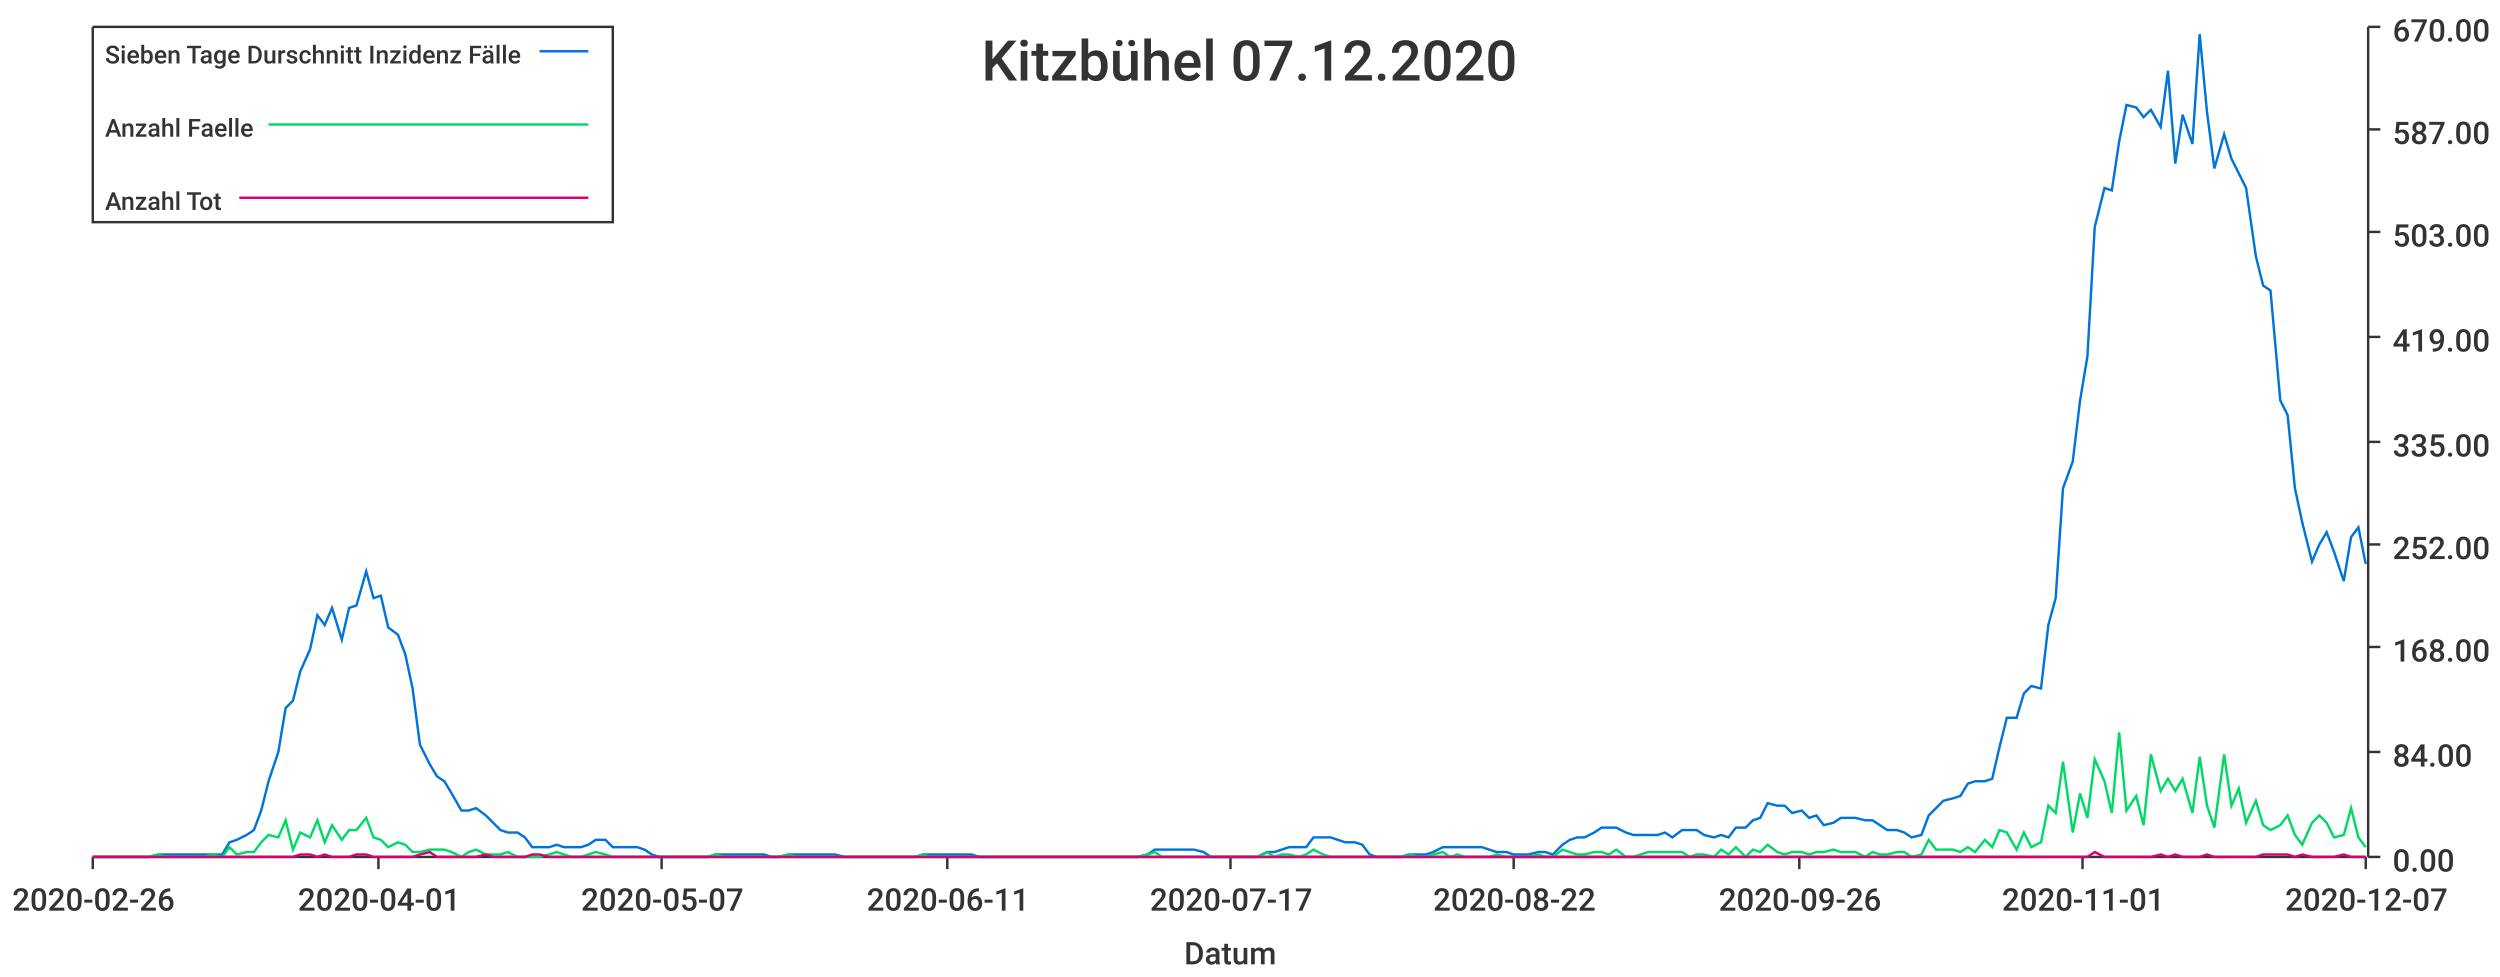
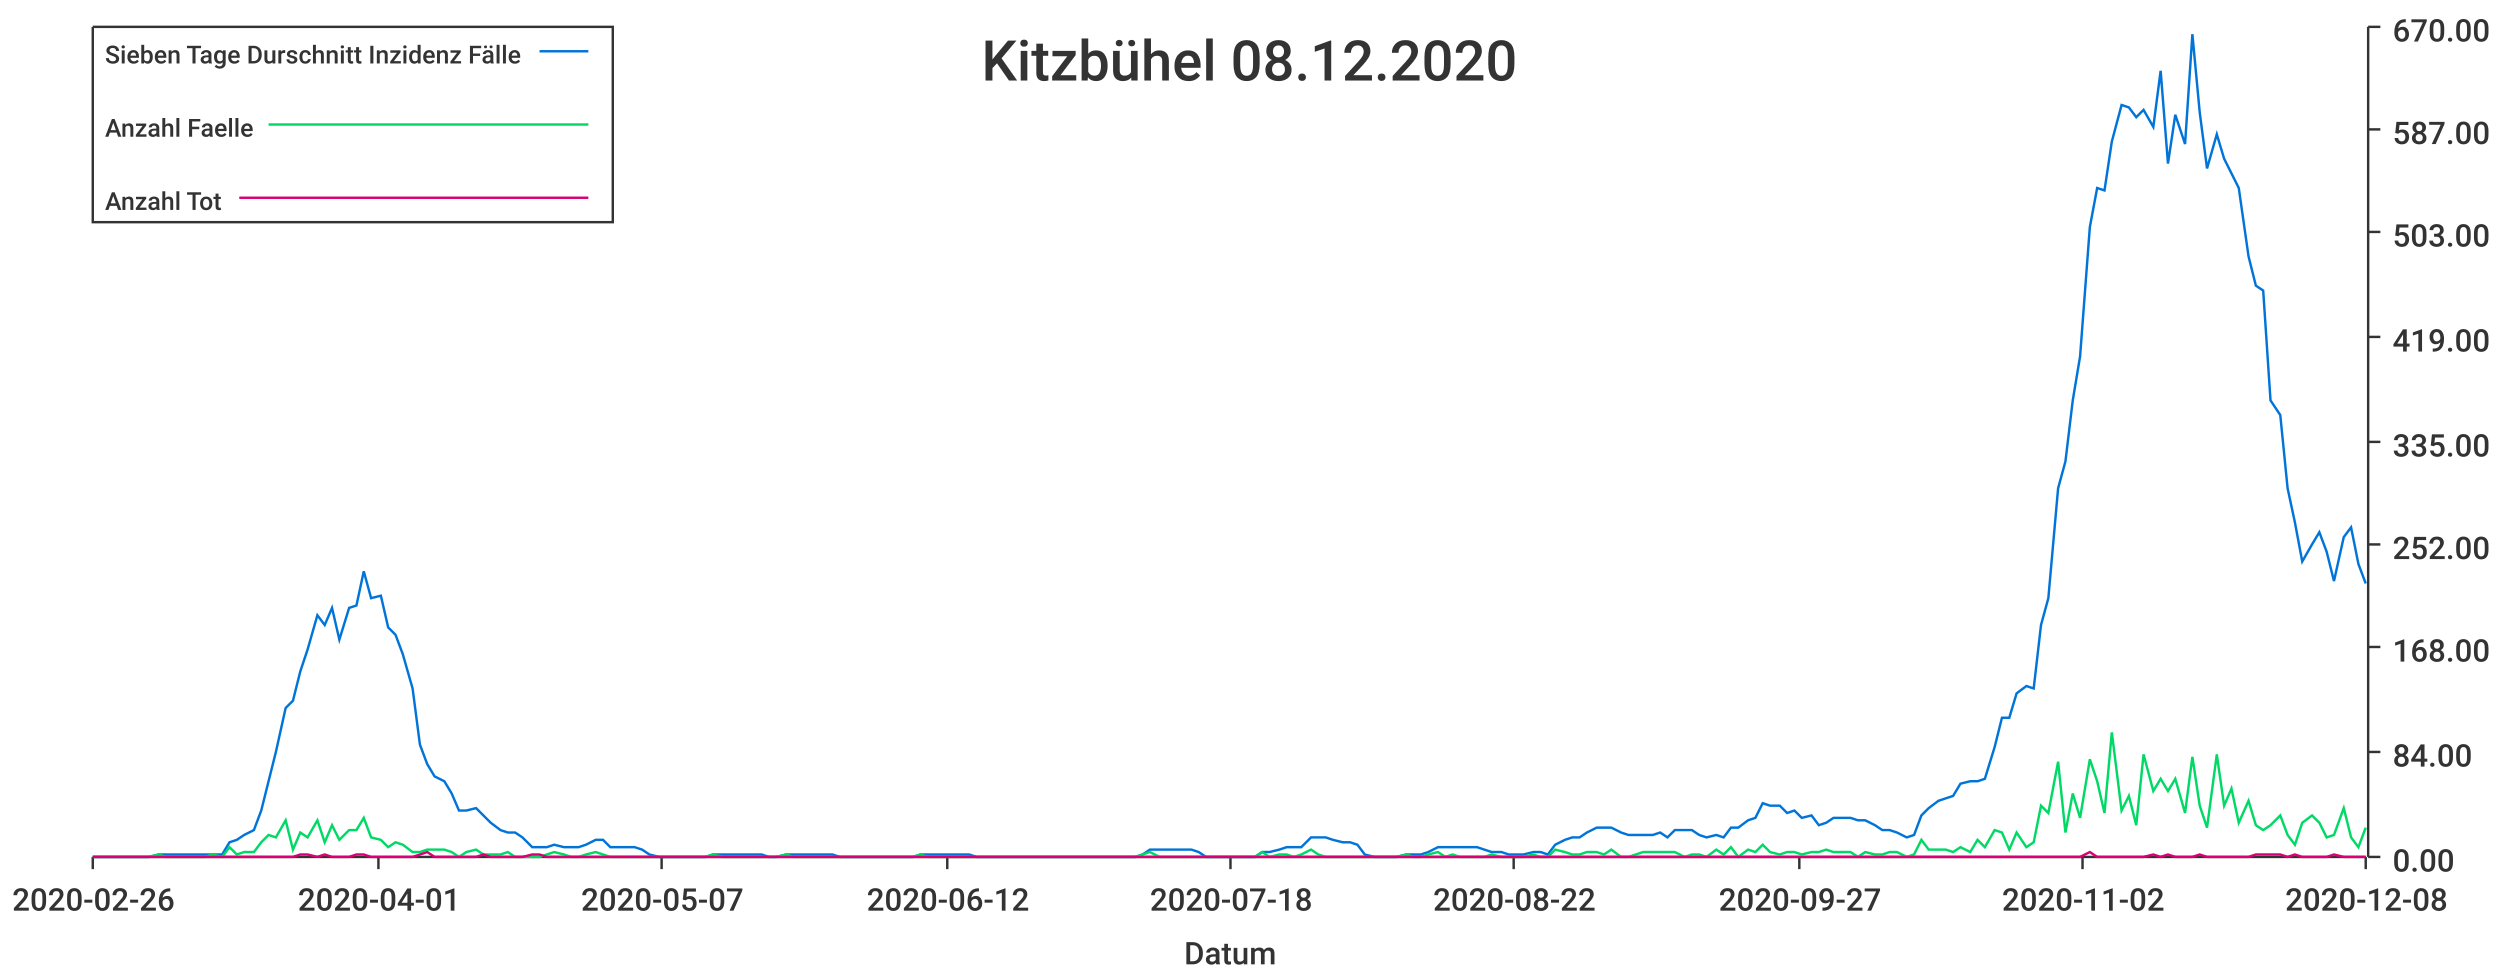
<svg xmlns="http://www.w3.org/2000/svg" width="1024" height="400">\n<path d="M 0 0 L 1024 0 L 1024 400 L 0 400 L 0 0" style="stroke-width:0;stroke:rgba(255,255,255,1.0);fill:rgba(255,255,255,1.0)" />
  <path d="M 38 11 L 969 11 L 969 351 L 38 351 L 38 11" style="stroke-width:0;stroke:rgba(255,255,255,1.0);fill:rgba(255,255,255,1.0)" />
  <path d="M 38 351 L 969 351" style="stroke-width:1;stroke:rgba(51,51,51,1.0);fill:none" />
  <path d="M 38 351 L 38 356" style="stroke-width:1;stroke:rgba(51,51,51,1.0);fill:none" />
  <text x="5" y="373" style="stroke-width:0;stroke:none;fill:rgba(51,51,51,1.0);font-size:12.8px;font-family:'Roboto Medium',sans-serif">2020-02-26</text>
  <path d="M 155 351 L 155 356" style="stroke-width:1;stroke:rgba(51,51,51,1.0);fill:none" />
  <text x="122" y="373" style="stroke-width:0;stroke:none;fill:rgba(51,51,51,1.0);font-size:12.8px;font-family:'Roboto Medium',sans-serif">2020-04-01</text>
  <path d="M 271 351 L 271 356" style="stroke-width:1;stroke:rgba(51,51,51,1.0);fill:none" />
  <text x="238" y="373" style="stroke-width:0;stroke:none;fill:rgba(51,51,51,1.0);font-size:12.8px;font-family:'Roboto Medium',sans-serif">2020-05-07</text>
  <path d="M 388 351 L 388 356" style="stroke-width:1;stroke:rgba(51,51,51,1.0);fill:none" />
-   <text x="355" y="373" style="stroke-width:0;stroke:none;fill:rgba(51,51,51,1.0);font-size:12.8px;font-family:'Roboto Medium',sans-serif">2020-06-11</text>
+   <text x="355" y="373" style="stroke-width:0;stroke:none;fill:rgba(51,51,51,1.0);font-size:12.8px;font-family:'Roboto Medium',sans-serif">2020-06-12</text>
  <path d="M 504 351 L 504 356" style="stroke-width:1;stroke:rgba(51,51,51,1.0);fill:none" />
-   <text x="471" y="373" style="stroke-width:0;stroke:none;fill:rgba(51,51,51,1.0);font-size:12.8px;font-family:'Roboto Medium',sans-serif">2020-07-17</text>
+   <text x="471" y="373" style="stroke-width:0;stroke:none;fill:rgba(51,51,51,1.0);font-size:12.8px;font-family:'Roboto Medium',sans-serif">2020-07-18</text>
  <path d="M 620 351 L 620 356" style="stroke-width:1;stroke:rgba(51,51,51,1.0);fill:none" />
  <text x="587" y="373" style="stroke-width:0;stroke:none;fill:rgba(51,51,51,1.0);font-size:12.8px;font-family:'Roboto Medium',sans-serif">2020-08-22</text>
  <path d="M 737 351 L 737 356" style="stroke-width:1;stroke:rgba(51,51,51,1.0);fill:none" />
-   <text x="704" y="373" style="stroke-width:0;stroke:none;fill:rgba(51,51,51,1.0);font-size:12.8px;font-family:'Roboto Medium',sans-serif">2020-09-26</text>
+   <text x="704" y="373" style="stroke-width:0;stroke:none;fill:rgba(51,51,51,1.0);font-size:12.8px;font-family:'Roboto Medium',sans-serif">2020-09-27</text>
  <path d="M 853 351 L 853 356" style="stroke-width:1;stroke:rgba(51,51,51,1.0);fill:none" />
-   <text x="820" y="373" style="stroke-width:0;stroke:none;fill:rgba(51,51,51,1.0);font-size:12.8px;font-family:'Roboto Medium',sans-serif">2020-11-01</text>
+   <text x="820" y="373" style="stroke-width:0;stroke:none;fill:rgba(51,51,51,1.0);font-size:12.8px;font-family:'Roboto Medium',sans-serif">2020-11-02</text>
  <path d="M 969 351 L 969 356" style="stroke-width:1;stroke:rgba(51,51,51,1.0);fill:none" />
-   <text x="936" y="373" style="stroke-width:0;stroke:none;fill:rgba(51,51,51,1.0);font-size:12.8px;font-family:'Roboto Medium',sans-serif">2020-12-07</text>
+   <text x="936" y="373" style="stroke-width:0;stroke:none;fill:rgba(51,51,51,1.0);font-size:12.8px;font-family:'Roboto Medium',sans-serif">2020-12-08</text>
  <text x="485" y="395" style="stroke-width:0;stroke:none;fill:rgba(51,51,51,1.0);font-size:12.8px;font-family:'Roboto Medium',sans-serif">Datum</text>
  <path d="M 970 351 L 970 11" style="stroke-width:1;stroke:rgba(51,51,51,1.0);fill:none" />
  <path d="M 970 351 L 975 351" style="stroke-width:1;stroke:rgba(51,51,51,1.0);fill:none" />
  <text x="980" y="357" style="stroke-width:0;stroke:none;fill:rgba(51,51,51,1.0);font-size:12.8px;font-family:'Roboto Medium',sans-serif">0.00</text>
  <path d="M 970 308 L 975 308" style="stroke-width:1;stroke:rgba(51,51,51,1.0);fill:none" />
  <text x="980" y="314" style="stroke-width:0;stroke:none;fill:rgba(51,51,51,1.0);font-size:12.8px;font-family:'Roboto Medium',sans-serif">84.00</text>
  <path d="M 970 265 L 975 265" style="stroke-width:1;stroke:rgba(51,51,51,1.0);fill:none" />
  <text x="980" y="271" style="stroke-width:0;stroke:none;fill:rgba(51,51,51,1.0);font-size:12.8px;font-family:'Roboto Medium',sans-serif">168.00</text>
  <path d="M 970 223 L 975 223" style="stroke-width:1;stroke:rgba(51,51,51,1.0);fill:none" />
  <text x="980" y="229" style="stroke-width:0;stroke:none;fill:rgba(51,51,51,1.0);font-size:12.8px;font-family:'Roboto Medium',sans-serif">252.00</text>
  <path d="M 970 181 L 975 181" style="stroke-width:1;stroke:rgba(51,51,51,1.0);fill:none" />
  <text x="980" y="187" style="stroke-width:0;stroke:none;fill:rgba(51,51,51,1.0);font-size:12.8px;font-family:'Roboto Medium',sans-serif">335.00</text>
  <path d="M 970 138 L 975 138" style="stroke-width:1;stroke:rgba(51,51,51,1.0);fill:none" />
  <text x="980" y="144" style="stroke-width:0;stroke:none;fill:rgba(51,51,51,1.0);font-size:12.8px;font-family:'Roboto Medium',sans-serif">419.00</text>
  <path d="M 970 95 L 975 95" style="stroke-width:1;stroke:rgba(51,51,51,1.0);fill:none" />
  <text x="980" y="101" style="stroke-width:0;stroke:none;fill:rgba(51,51,51,1.0);font-size:12.8px;font-family:'Roboto Medium',sans-serif">503.00</text>
  <path d="M 970 53 L 975 53" style="stroke-width:1;stroke:rgba(51,51,51,1.0);fill:none" />
  <text x="980" y="59" style="stroke-width:0;stroke:none;fill:rgba(51,51,51,1.0);font-size:12.8px;font-family:'Roboto Medium',sans-serif">587.00</text>
  <path d="M 970 11 L 975 11" style="stroke-width:1;stroke:rgba(51,51,51,1.0);fill:none" />
  <text x="980" y="17" style="stroke-width:0;stroke:none;fill:rgba(51,51,51,1.0);font-size:12.8px;font-family:'Roboto Medium',sans-serif">670.00</text>
-   <path d="M 38 351 L 42 351 L 45 351 L 48 351 L 52 351 L 55 351 L 58 351 L 61 351 L 65 350 L 68 350 L 71 350 L 74 350 L 78 350 L 81 350 L 84 350 L 87 350 L 91 350 L 94 345 L 97 344 L 101 342 L 104 340 L 107 332 L 110 320 L 114 308 L 117 290 L 120 287 L 123 275 L 127 266 L 130 252 L 133 256 L 136 249 L 140 262 L 143 249 L 146 248 L 150 234 L 153 245 L 156 244 L 159 257 L 163 260 L 166 268 L 169 282 L 172 305 L 176 313 L 179 318 L 182 320 L 185 325 L 189 332 L 192 332 L 195 331 L 199 334 L 202 337 L 205 340 L 208 341 L 212 341 L 215 343 L 218 347 L 221 347 L 225 347 L 228 346 L 231 347 L 234 347 L 238 347 L 241 346 L 244 344 L 248 344 L 251 347 L 254 347 L 257 347 L 261 347 L 264 348 L 267 350 L 270 351 L 274 351 L 277 351 L 280 351 L 283 351 L 287 351 L 290 351 L 293 350 L 297 350 L 300 350 L 303 350 L 306 350 L 310 350 L 313 350 L 316 351 L 319 351 L 323 350 L 326 350 L 329 350 L 332 350 L 336 350 L 339 350 L 342 350 L 346 351 L 349 351 L 352 351 L 355 351 L 359 351 L 362 351 L 365 351 L 368 351 L 372 351 L 375 351 L 378 350 L 381 350 L 385 350 L 388 350 L 391 350 L 395 350 L 398 350 L 401 351 L 404 351 L 408 351 L 411 351 L 414 351 L 417 351 L 421 351 L 424 351 L 427 351 L 430 351 L 434 351 L 437 351 L 440 351 L 444 351 L 447 351 L 450 351 L 453 351 L 457 351 L 460 351 L 463 351 L 466 351 L 470 350 L 473 348 L 476 348 L 479 348 L 483 348 L 486 348 L 489 348 L 493 349 L 496 351 L 499 351 L 502 351 L 506 351 L 509 351 L 512 351 L 515 351 L 519 349 L 522 349 L 525 348 L 528 347 L 532 347 L 535 347 L 538 343 L 542 343 L 545 343 L 548 344 L 551 345 L 555 345 L 558 346 L 561 350 L 564 351 L 568 351 L 571 351 L 574 351 L 577 350 L 581 350 L 584 350 L 587 349 L 591 347 L 594 347 L 597 347 L 600 347 L 604 347 L 607 347 L 610 348 L 613 349 L 617 349 L 620 350 L 623 350 L 626 350 L 630 349 L 633 349 L 636 350 L 640 346 L 643 344 L 646 343 L 649 343 L 653 341 L 656 339 L 659 339 L 662 339 L 666 341 L 669 342 L 672 342 L 675 342 L 679 342 L 682 341 L 685 343 L 689 340 L 692 340 L 695 340 L 698 342 L 702 343 L 705 342 L 708 343 L 711 339 L 715 339 L 718 336 L 721 335 L 724 329 L 728 330 L 731 330 L 734 333 L 738 332 L 741 335 L 744 334 L 747 338 L 751 337 L 754 335 L 757 335 L 760 335 L 764 336 L 767 336 L 770 338 L 773 340 L 777 340 L 780 341 L 783 343 L 787 342 L 790 334 L 793 331 L 796 328 L 800 327 L 803 326 L 806 321 L 809 320 L 813 320 L 816 319 L 819 306 L 822 294 L 826 294 L 829 284 L 832 281 L 836 282 L 839 256 L 842 245 L 845 200 L 849 189 L 852 164 L 855 146 L 858 93 L 862 77 L 865 78 L 868 58 L 871 43 L 875 44 L 878 48 L 881 45 L 885 52 L 888 29 L 891 67 L 894 47 L 898 59 L 901 14 L 904 46 L 907 69 L 911 55 L 914 65 L 917 71 L 920 77 L 924 105 L 927 117 L 930 119 L 934 164 L 937 170 L 940 200 L 943 214 L 947 230 L 950 223 L 953 218 L 956 226 L 960 238 L 963 220 L 966 216 L 969 231" style="stroke-width:1;stroke:rgba(0,116,217,1.0);fill:none" />
-   <path d="M 38 351 L 42 351 L 45 351 L 48 351 L 52 351 L 55 351 L 58 351 L 61 351 L 65 350 L 68 351 L 71 351 L 74 351 L 78 351 L 81 351 L 84 351 L 87 350 L 91 351 L 94 347 L 97 350 L 101 349 L 104 349 L 107 345 L 110 342 L 114 343 L 117 336 L 120 348 L 123 341 L 127 343 L 130 336 L 133 345 L 136 338 L 140 344 L 143 340 L 146 340 L 150 335 L 153 343 L 156 344 L 159 347 L 163 345 L 166 346 L 169 349 L 172 349 L 176 348 L 179 348 L 182 348 L 185 349 L 189 351 L 192 349 L 195 348 L 199 350 L 202 350 L 205 350 L 208 349 L 212 351 L 215 351 L 218 351 L 221 351 L 225 350 L 228 349 L 231 350 L 234 351 L 238 351 L 241 350 L 244 349 L 248 350 L 251 351 L 254 351 L 257 351 L 261 351 L 264 351 L 267 351 L 270 351 L 274 351 L 277 351 L 280 351 L 283 351 L 287 351 L 290 351 L 293 350 L 297 351 L 300 351 L 303 351 L 306 351 L 310 351 L 313 351 L 316 351 L 319 351 L 323 350 L 326 351 L 329 351 L 332 351 L 336 351 L 339 351 L 342 351 L 346 351 L 349 351 L 352 351 L 355 351 L 359 351 L 362 351 L 365 351 L 368 351 L 372 351 L 375 351 L 378 350 L 381 351 L 385 351 L 388 351 L 391 351 L 395 351 L 398 351 L 401 351 L 404 351 L 408 351 L 411 351 L 414 351 L 417 351 L 421 351 L 424 351 L 427 351 L 430 351 L 434 351 L 437 351 L 440 351 L 444 351 L 447 351 L 450 351 L 453 351 L 457 351 L 460 351 L 463 351 L 466 351 L 470 350 L 473 349 L 476 351 L 479 351 L 483 351 L 486 351 L 489 351 L 493 351 L 496 351 L 499 351 L 502 351 L 506 351 L 509 351 L 512 351 L 515 351 L 519 349 L 522 351 L 525 350 L 528 350 L 532 351 L 535 350 L 538 348 L 542 350 L 545 351 L 548 351 L 551 351 L 555 351 L 558 351 L 561 351 L 564 351 L 568 351 L 571 351 L 574 351 L 577 350 L 581 351 L 584 351 L 587 350 L 591 349 L 594 351 L 597 350 L 600 351 L 604 351 L 607 351 L 610 351 L 613 350 L 617 351 L 620 351 L 623 351 L 626 351 L 630 350 L 633 351 L 636 351 L 640 348 L 643 349 L 646 350 L 649 350 L 653 349 L 656 349 L 659 350 L 662 348 L 666 351 L 669 351 L 672 350 L 675 349 L 679 349 L 682 349 L 685 349 L 689 349 L 692 351 L 695 350 L 698 350 L 702 351 L 705 348 L 708 350 L 711 347 L 715 351 L 718 348 L 721 349 L 724 346 L 728 349 L 731 350 L 734 349 L 738 349 L 741 350 L 744 349 L 747 349 L 751 348 L 754 349 L 757 349 L 760 349 L 764 351 L 767 349 L 770 350 L 773 350 L 777 349 L 780 349 L 783 351 L 787 350 L 790 344 L 793 348 L 796 348 L 800 348 L 803 349 L 806 347 L 809 349 L 813 344 L 816 347 L 819 340 L 822 341 L 826 348 L 829 341 L 832 347 L 836 345 L 839 330 L 842 333 L 845 312 L 849 341 L 852 325 L 855 335 L 858 311 L 862 320 L 865 333 L 868 300 L 871 332 L 875 326 L 878 338 L 881 309 L 885 324 L 888 319 L 891 324 L 894 319 L 898 333 L 901 310 L 904 330 L 907 339 L 911 309 L 914 330 L 917 323 L 920 337 L 924 328 L 927 338 L 930 340 L 934 338 L 937 334 L 940 342 L 943 346 L 947 337 L 950 334 L 953 337 L 956 343 L 960 342 L 963 331 L 966 343 L 969 347" style="stroke-width:1;stroke:rgba(0,217,101,1.0);fill:none" />
-   <path d="M 38 351 L 42 351 L 45 351 L 48 351 L 52 351 L 55 351 L 58 351 L 61 351 L 65 351 L 68 351 L 71 351 L 74 351 L 78 351 L 81 351 L 84 351 L 87 351 L 91 351 L 94 351 L 97 351 L 101 351 L 104 351 L 107 351 L 110 351 L 114 351 L 117 351 L 120 351 L 123 350 L 127 350 L 130 351 L 133 350 L 136 351 L 140 351 L 143 351 L 146 350 L 150 350 L 153 351 L 156 351 L 159 351 L 163 351 L 166 351 L 169 351 L 172 350 L 176 349 L 179 351 L 182 351 L 185 351 L 189 351 L 192 351 L 195 351 L 199 350 L 202 351 L 205 351 L 208 351 L 212 351 L 215 351 L 218 350 L 221 350 L 225 351 L 228 351 L 231 351 L 234 351 L 238 351 L 241 351 L 244 351 L 248 351 L 251 351 L 254 351 L 257 351 L 261 351 L 264 351 L 267 351 L 270 351 L 274 351 L 277 351 L 280 351 L 283 351 L 287 351 L 290 351 L 293 351 L 297 351 L 300 351 L 303 351 L 306 351 L 310 351 L 313 351 L 316 351 L 319 351 L 323 351 L 326 351 L 329 351 L 332 351 L 336 351 L 339 351 L 342 351 L 346 351 L 349 351 L 352 351 L 355 351 L 359 351 L 362 351 L 365 351 L 368 351 L 372 351 L 375 351 L 378 351 L 381 351 L 385 351 L 388 351 L 391 351 L 395 351 L 398 351 L 401 351 L 404 351 L 408 351 L 411 351 L 414 351 L 417 351 L 421 351 L 424 351 L 427 351 L 430 351 L 434 351 L 437 351 L 440 351 L 444 351 L 447 351 L 450 351 L 453 351 L 457 351 L 460 351 L 463 351 L 466 351 L 470 351 L 473 351 L 476 351 L 479 351 L 483 351 L 486 351 L 489 351 L 493 351 L 496 351 L 499 351 L 502 351 L 506 351 L 509 351 L 512 351 L 515 351 L 519 351 L 522 351 L 525 351 L 528 351 L 532 351 L 535 351 L 538 351 L 542 351 L 545 351 L 548 351 L 551 351 L 555 351 L 558 351 L 561 351 L 564 351 L 568 351 L 571 351 L 574 351 L 577 351 L 581 351 L 584 351 L 587 351 L 591 351 L 594 351 L 597 351 L 600 351 L 604 351 L 607 351 L 610 351 L 613 351 L 617 351 L 620 351 L 623 351 L 626 351 L 630 351 L 633 351 L 636 351 L 640 351 L 643 351 L 646 351 L 649 351 L 653 351 L 656 351 L 659 351 L 662 351 L 666 351 L 669 351 L 672 351 L 675 351 L 679 351 L 682 351 L 685 351 L 689 351 L 692 351 L 695 351 L 698 351 L 702 351 L 705 351 L 708 351 L 711 351 L 715 351 L 718 351 L 721 351 L 724 351 L 728 351 L 731 351 L 734 351 L 738 351 L 741 351 L 744 351 L 747 351 L 751 351 L 754 351 L 757 351 L 760 351 L 764 351 L 767 351 L 770 351 L 773 351 L 777 351 L 780 351 L 783 351 L 787 351 L 790 351 L 793 351 L 796 351 L 800 351 L 803 351 L 806 351 L 809 351 L 813 351 L 816 351 L 819 351 L 822 351 L 826 351 L 829 351 L 832 351 L 836 351 L 839 351 L 842 351 L 845 351 L 849 351 L 852 351 L 855 351 L 858 349 L 862 351 L 865 351 L 868 351 L 871 351 L 875 351 L 878 351 L 881 351 L 885 350 L 888 351 L 891 350 L 894 351 L 898 351 L 901 351 L 904 350 L 907 351 L 911 351 L 914 351 L 917 351 L 920 351 L 924 351 L 927 350 L 930 350 L 934 350 L 937 350 L 940 351 L 943 350 L 947 351 L 950 351 L 953 351 L 956 351 L 960 350 L 963 351 L 966 351 L 969 351" style="stroke-width:1;stroke:rgba(217,0,116,1.0);fill:none" />
-   <text x="402" y="33" style="stroke-width:0;stroke:none;fill:rgba(51,51,51,1.0);font-size:23.0px;font-family:'Roboto Medium',sans-serif">Kitzbühel 07.12.2020</text>
+   <path d="M 38 351 L 42 351 L 45 351 L 48 351 L 52 351 L 55 351 L 58 351 L 61 351 L 65 350 L 68 350 L 71 350 L 74 350 L 78 350 L 81 350 L 84 350 L 87 350 L 91 350 L 94 345 L 97 344 L 100 342 L 104 340 L 107 332 L 110 320 L 113 308 L 117 290 L 120 287 L 123 275 L 126 266 L 130 252 L 133 256 L 136 249 L 139 262 L 143 249 L 146 248 L 149 234 L 152 245 L 156 244 L 159 257 L 162 260 L 165 268 L 169 282 L 172 305 L 175 313 L 178 318 L 182 320 L 185 325 L 188 332 L 191 332 L 195 331 L 198 334 L 201 337 L 205 340 L 208 341 L 211 341 L 214 343 L 218 347 L 221 347 L 224 347 L 227 346 L 231 347 L 234 347 L 237 347 L 240 346 L 244 344 L 247 344 L 250 347 L 253 347 L 257 347 L 260 347 L 263 348 L 266 350 L 270 351 L 273 351 L 276 351 L 279 351 L 283 351 L 286 351 L 289 351 L 292 350 L 296 350 L 299 350 L 302 350 L 305 350 L 309 350 L 312 350 L 315 351 L 318 351 L 322 350 L 325 350 L 328 350 L 331 350 L 335 350 L 338 350 L 341 350 L 344 351 L 348 351 L 351 351 L 354 351 L 358 351 L 361 351 L 364 351 L 367 351 L 371 351 L 374 351 L 377 350 L 380 350 L 384 350 L 387 350 L 390 350 L 393 350 L 397 350 L 400 351 L 403 351 L 406 351 L 410 351 L 413 351 L 416 351 L 419 351 L 423 351 L 426 351 L 429 351 L 432 351 L 436 351 L 439 351 L 442 351 L 445 351 L 449 351 L 452 351 L 455 351 L 458 351 L 462 351 L 465 351 L 468 350 L 471 348 L 475 348 L 478 348 L 481 348 L 484 348 L 488 348 L 491 349 L 494 351 L 497 351 L 501 351 L 504 351 L 507 351 L 511 351 L 514 351 L 517 349 L 520 349 L 524 348 L 527 347 L 530 347 L 533 347 L 537 343 L 540 343 L 543 343 L 546 344 L 550 345 L 553 345 L 556 346 L 559 350 L 563 351 L 566 351 L 569 351 L 572 351 L 576 350 L 579 350 L 582 350 L 585 349 L 589 347 L 592 347 L 595 347 L 598 347 L 602 347 L 605 347 L 608 348 L 611 349 L 615 349 L 618 350 L 621 350 L 624 350 L 628 349 L 631 349 L 634 350 L 637 346 L 641 344 L 644 343 L 647 343 L 650 341 L 654 339 L 657 339 L 660 339 L 664 341 L 667 342 L 670 342 L 673 342 L 677 342 L 680 341 L 683 343 L 686 340 L 690 340 L 693 340 L 696 342 L 699 343 L 703 342 L 706 343 L 709 339 L 712 339 L 716 336 L 719 335 L 722 329 L 725 330 L 729 330 L 732 333 L 735 332 L 738 335 L 742 334 L 745 338 L 748 337 L 751 335 L 755 335 L 758 335 L 761 336 L 764 336 L 768 338 L 771 340 L 774 340 L 777 341 L 781 343 L 784 342 L 787 334 L 790 331 L 794 328 L 797 327 L 800 326 L 803 321 L 807 320 L 810 320 L 813 319 L 817 306 L 820 294 L 823 294 L 826 284 L 830 281 L 833 282 L 836 256 L 839 245 L 843 200 L 846 189 L 849 164 L 852 146 L 856 93 L 859 77 L 862 78 L 865 58 L 869 43 L 872 44 L 875 48 L 878 45 L 882 52 L 885 29 L 888 67 L 891 47 L 895 59 L 898 14 L 901 46 L 904 69 L 908 55 L 911 65 L 914 71 L 917 77 L 921 105 L 924 117 L 927 119 L 930 164 L 934 170 L 937 200 L 940 214 L 943 230 L 947 223 L 950 218 L 953 226 L 956 238 L 960 220 L 963 216 L 966 231 L 969 239" style="stroke-width:1;stroke:rgba(0,116,217,1.0);fill:none" />
+   <path d="M 38 351 L 42 351 L 45 351 L 48 351 L 52 351 L 55 351 L 58 351 L 61 351 L 65 350 L 68 351 L 71 351 L 74 351 L 78 351 L 81 351 L 84 351 L 87 350 L 91 351 L 94 347 L 97 350 L 100 349 L 104 349 L 107 345 L 110 342 L 113 343 L 117 336 L 120 348 L 123 341 L 126 343 L 130 336 L 133 345 L 136 338 L 139 344 L 143 340 L 146 340 L 149 335 L 152 343 L 156 344 L 159 347 L 162 345 L 165 346 L 169 349 L 172 349 L 175 348 L 178 348 L 182 348 L 185 349 L 188 351 L 191 349 L 195 348 L 198 350 L 201 350 L 205 350 L 208 349 L 211 351 L 214 351 L 218 351 L 221 351 L 224 350 L 227 349 L 231 350 L 234 351 L 237 351 L 240 350 L 244 349 L 247 350 L 250 351 L 253 351 L 257 351 L 260 351 L 263 351 L 266 351 L 270 351 L 273 351 L 276 351 L 279 351 L 283 351 L 286 351 L 289 351 L 292 350 L 296 351 L 299 351 L 302 351 L 305 351 L 309 351 L 312 351 L 315 351 L 318 351 L 322 350 L 325 351 L 328 351 L 331 351 L 335 351 L 338 351 L 341 351 L 344 351 L 348 351 L 351 351 L 354 351 L 358 351 L 361 351 L 364 351 L 367 351 L 371 351 L 374 351 L 377 350 L 380 351 L 384 351 L 387 351 L 390 351 L 393 351 L 397 351 L 400 351 L 403 351 L 406 351 L 410 351 L 413 351 L 416 351 L 419 351 L 423 351 L 426 351 L 429 351 L 432 351 L 436 351 L 439 351 L 442 351 L 445 351 L 449 351 L 452 351 L 455 351 L 458 351 L 462 351 L 465 351 L 468 350 L 471 349 L 475 351 L 478 351 L 481 351 L 484 351 L 488 351 L 491 351 L 494 351 L 497 351 L 501 351 L 504 351 L 507 351 L 511 351 L 514 351 L 517 349 L 520 351 L 524 350 L 527 350 L 530 351 L 533 350 L 537 348 L 540 350 L 543 351 L 546 351 L 550 351 L 553 351 L 556 351 L 559 351 L 563 351 L 566 351 L 569 351 L 572 351 L 576 350 L 579 351 L 582 351 L 585 350 L 589 349 L 592 351 L 595 350 L 598 351 L 602 351 L 605 351 L 608 351 L 611 350 L 615 351 L 618 351 L 621 351 L 624 351 L 628 350 L 631 351 L 634 351 L 637 348 L 641 349 L 644 350 L 647 350 L 650 349 L 654 349 L 657 350 L 660 348 L 664 351 L 667 351 L 670 350 L 673 349 L 677 349 L 680 349 L 683 349 L 686 349 L 690 351 L 693 350 L 696 350 L 699 351 L 703 348 L 706 350 L 709 347 L 712 351 L 716 348 L 719 349 L 722 346 L 725 349 L 729 350 L 732 349 L 735 349 L 738 350 L 742 349 L 745 349 L 748 348 L 751 349 L 755 349 L 758 349 L 761 351 L 764 349 L 768 350 L 771 350 L 774 349 L 777 349 L 781 351 L 784 350 L 787 344 L 790 348 L 794 348 L 797 348 L 800 349 L 803 347 L 807 349 L 810 344 L 813 347 L 817 340 L 820 341 L 823 348 L 826 341 L 830 347 L 833 345 L 836 330 L 839 333 L 843 312 L 846 341 L 849 325 L 852 335 L 856 311 L 859 320 L 862 333 L 865 300 L 869 332 L 872 326 L 875 338 L 878 309 L 882 324 L 885 319 L 888 324 L 891 319 L 895 333 L 898 310 L 901 330 L 904 339 L 908 309 L 911 330 L 914 323 L 917 337 L 921 328 L 924 338 L 927 340 L 930 338 L 934 334 L 937 342 L 940 346 L 943 337 L 947 334 L 950 337 L 953 343 L 956 342 L 960 331 L 963 343 L 966 347 L 969 339" style="stroke-width:1;stroke:rgba(0,217,101,1.0);fill:none" />
+   <path d="M 38 351 L 42 351 L 45 351 L 48 351 L 52 351 L 55 351 L 58 351 L 61 351 L 65 351 L 68 351 L 71 351 L 74 351 L 78 351 L 81 351 L 84 351 L 87 351 L 91 351 L 94 351 L 97 351 L 100 351 L 104 351 L 107 351 L 110 351 L 113 351 L 117 351 L 120 351 L 123 350 L 126 350 L 130 351 L 133 350 L 136 351 L 139 351 L 143 351 L 146 350 L 149 350 L 152 351 L 156 351 L 159 351 L 162 351 L 165 351 L 169 351 L 172 350 L 175 349 L 178 351 L 182 351 L 185 351 L 188 351 L 191 351 L 195 351 L 198 350 L 201 351 L 205 351 L 208 351 L 211 351 L 214 351 L 218 350 L 221 350 L 224 351 L 227 351 L 231 351 L 234 351 L 237 351 L 240 351 L 244 351 L 247 351 L 250 351 L 253 351 L 257 351 L 260 351 L 263 351 L 266 351 L 270 351 L 273 351 L 276 351 L 279 351 L 283 351 L 286 351 L 289 351 L 292 351 L 296 351 L 299 351 L 302 351 L 305 351 L 309 351 L 312 351 L 315 351 L 318 351 L 322 351 L 325 351 L 328 351 L 331 351 L 335 351 L 338 351 L 341 351 L 344 351 L 348 351 L 351 351 L 354 351 L 358 351 L 361 351 L 364 351 L 367 351 L 371 351 L 374 351 L 377 351 L 380 351 L 384 351 L 387 351 L 390 351 L 393 351 L 397 351 L 400 351 L 403 351 L 406 351 L 410 351 L 413 351 L 416 351 L 419 351 L 423 351 L 426 351 L 429 351 L 432 351 L 436 351 L 439 351 L 442 351 L 445 351 L 449 351 L 452 351 L 455 351 L 458 351 L 462 351 L 465 351 L 468 351 L 471 351 L 475 351 L 478 351 L 481 351 L 484 351 L 488 351 L 491 351 L 494 351 L 497 351 L 501 351 L 504 351 L 507 351 L 511 351 L 514 351 L 517 351 L 520 351 L 524 351 L 527 351 L 530 351 L 533 351 L 537 351 L 540 351 L 543 351 L 546 351 L 550 351 L 553 351 L 556 351 L 559 351 L 563 351 L 566 351 L 569 351 L 572 351 L 576 351 L 579 351 L 582 351 L 585 351 L 589 351 L 592 351 L 595 351 L 598 351 L 602 351 L 605 351 L 608 351 L 611 351 L 615 351 L 618 351 L 621 351 L 624 351 L 628 351 L 631 351 L 634 351 L 637 351 L 641 351 L 644 351 L 647 351 L 650 351 L 654 351 L 657 351 L 660 351 L 664 351 L 667 351 L 670 351 L 673 351 L 677 351 L 680 351 L 683 351 L 686 351 L 690 351 L 693 351 L 696 351 L 699 351 L 703 351 L 706 351 L 709 351 L 712 351 L 716 351 L 719 351 L 722 351 L 725 351 L 729 351 L 732 351 L 735 351 L 738 351 L 742 351 L 745 351 L 748 351 L 751 351 L 755 351 L 758 351 L 761 351 L 764 351 L 768 351 L 771 351 L 774 351 L 777 351 L 781 351 L 784 351 L 787 351 L 790 351 L 794 351 L 797 351 L 800 351 L 803 351 L 807 351 L 810 351 L 813 351 L 817 351 L 820 351 L 823 351 L 826 351 L 830 351 L 833 351 L 836 351 L 839 351 L 843 351 L 846 351 L 849 351 L 852 351 L 856 349 L 859 351 L 862 351 L 865 351 L 869 351 L 872 351 L 875 351 L 878 351 L 882 350 L 885 351 L 888 350 L 891 351 L 895 351 L 898 351 L 901 350 L 904 351 L 908 351 L 911 351 L 914 351 L 917 351 L 921 351 L 924 350 L 927 350 L 930 350 L 934 350 L 937 351 L 940 350 L 943 351 L 947 351 L 950 351 L 953 351 L 956 350 L 960 351 L 963 351 L 966 351 L 969 351" style="stroke-width:1;stroke:rgba(217,0,116,1.0);fill:none" />
+   <text x="402" y="33" style="stroke-width:0;stroke:none;fill:rgba(51,51,51,1.0);font-size:23.0px;font-family:'Roboto Medium',sans-serif">Kitzbühel 08.12.2020</text>
  <path d="M 38 11 L 251 11 L 251 91 L 38 91 L 38 11" style="stroke-width:1;stroke:rgba(51,51,51,1.0);fill:rgba(255,255,255,1.0)" />
  <text x="43" y="26" style="stroke-width:0;stroke:none;fill:rgba(51,51,51,1.0);font-size:10.2px;font-family:'Roboto Medium',sans-serif">Sieben Tage Durschnitt Inzidenz Fälle</text>
  <path d="M 221 21 L 241 21" style="stroke-width:1;stroke:rgba(0,116,217,1.0);fill:none" />
  <text x="43" y="56" style="stroke-width:0;stroke:none;fill:rgba(51,51,51,1.0);font-size:10.2px;font-family:'Roboto Medium',sans-serif">Anzahl Faelle</text>
  <path d="M 110 51 L 241 51" style="stroke-width:1;stroke:rgba(0,217,101,1.0);fill:none" />
  <text x="43" y="86" style="stroke-width:0;stroke:none;fill:rgba(51,51,51,1.0);font-size:10.2px;font-family:'Roboto Medium',sans-serif">Anzahl Tot</text>
  <path d="M 98 81 L 241 81" style="stroke-width:1;stroke:rgba(217,0,116,1.0);fill:none" />
</svg>
